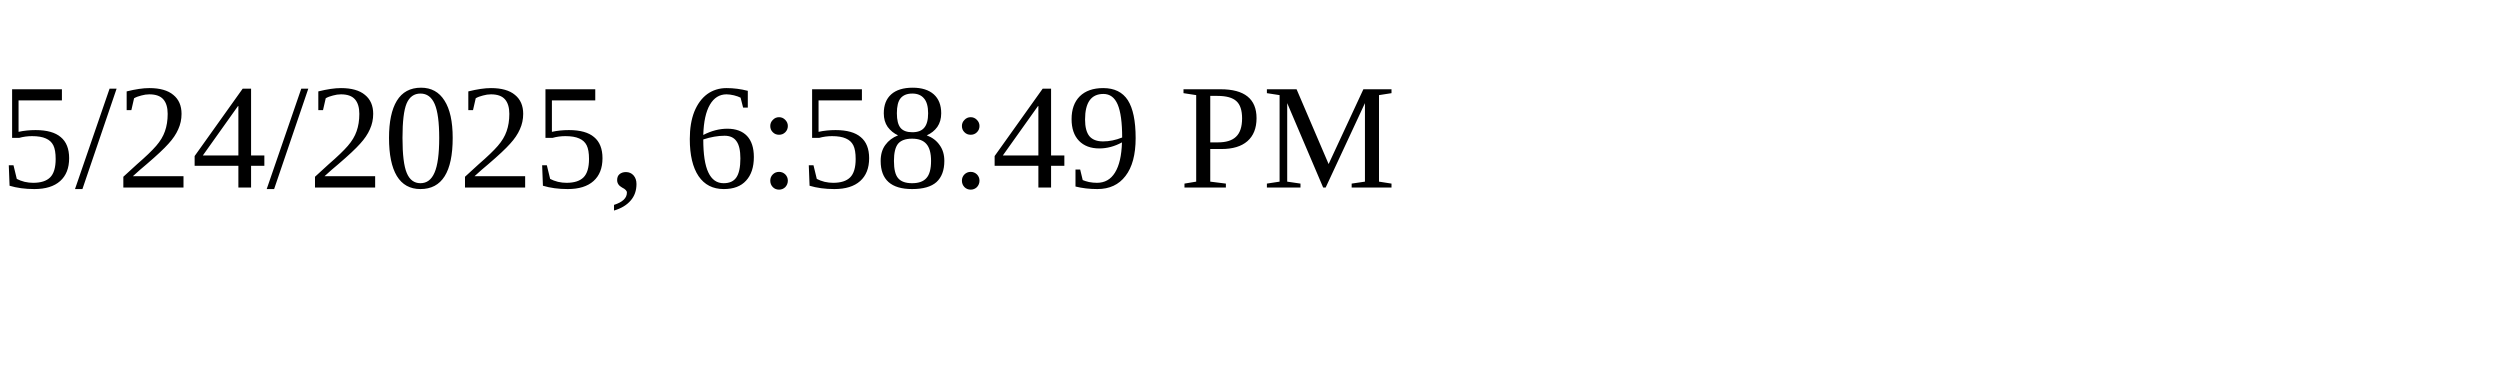
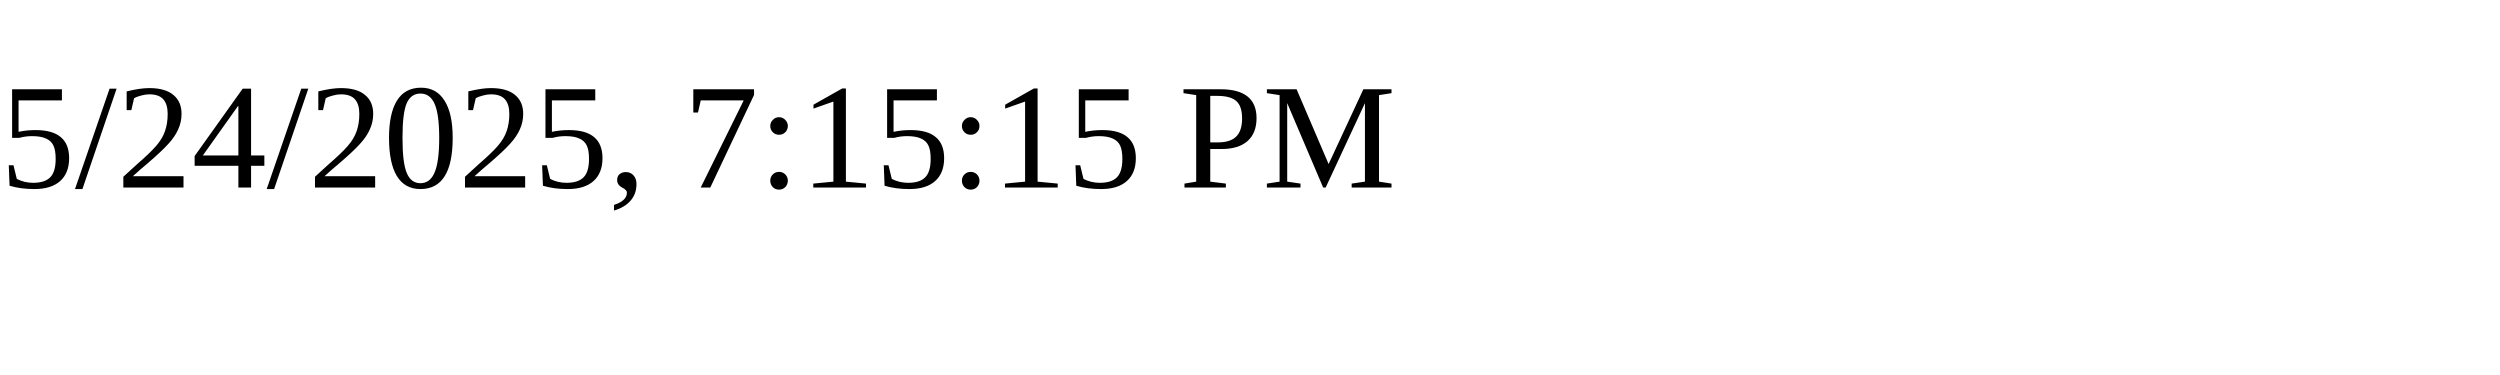
<svg xmlns="http://www.w3.org/2000/svg" height="30" width="200">
-   <text x="0" y="15">5/24/2025, 6:58:49 PM</text>
+   <text x="0" y="15">5/24/2025, 7:15:15 PM</text>
</svg>
